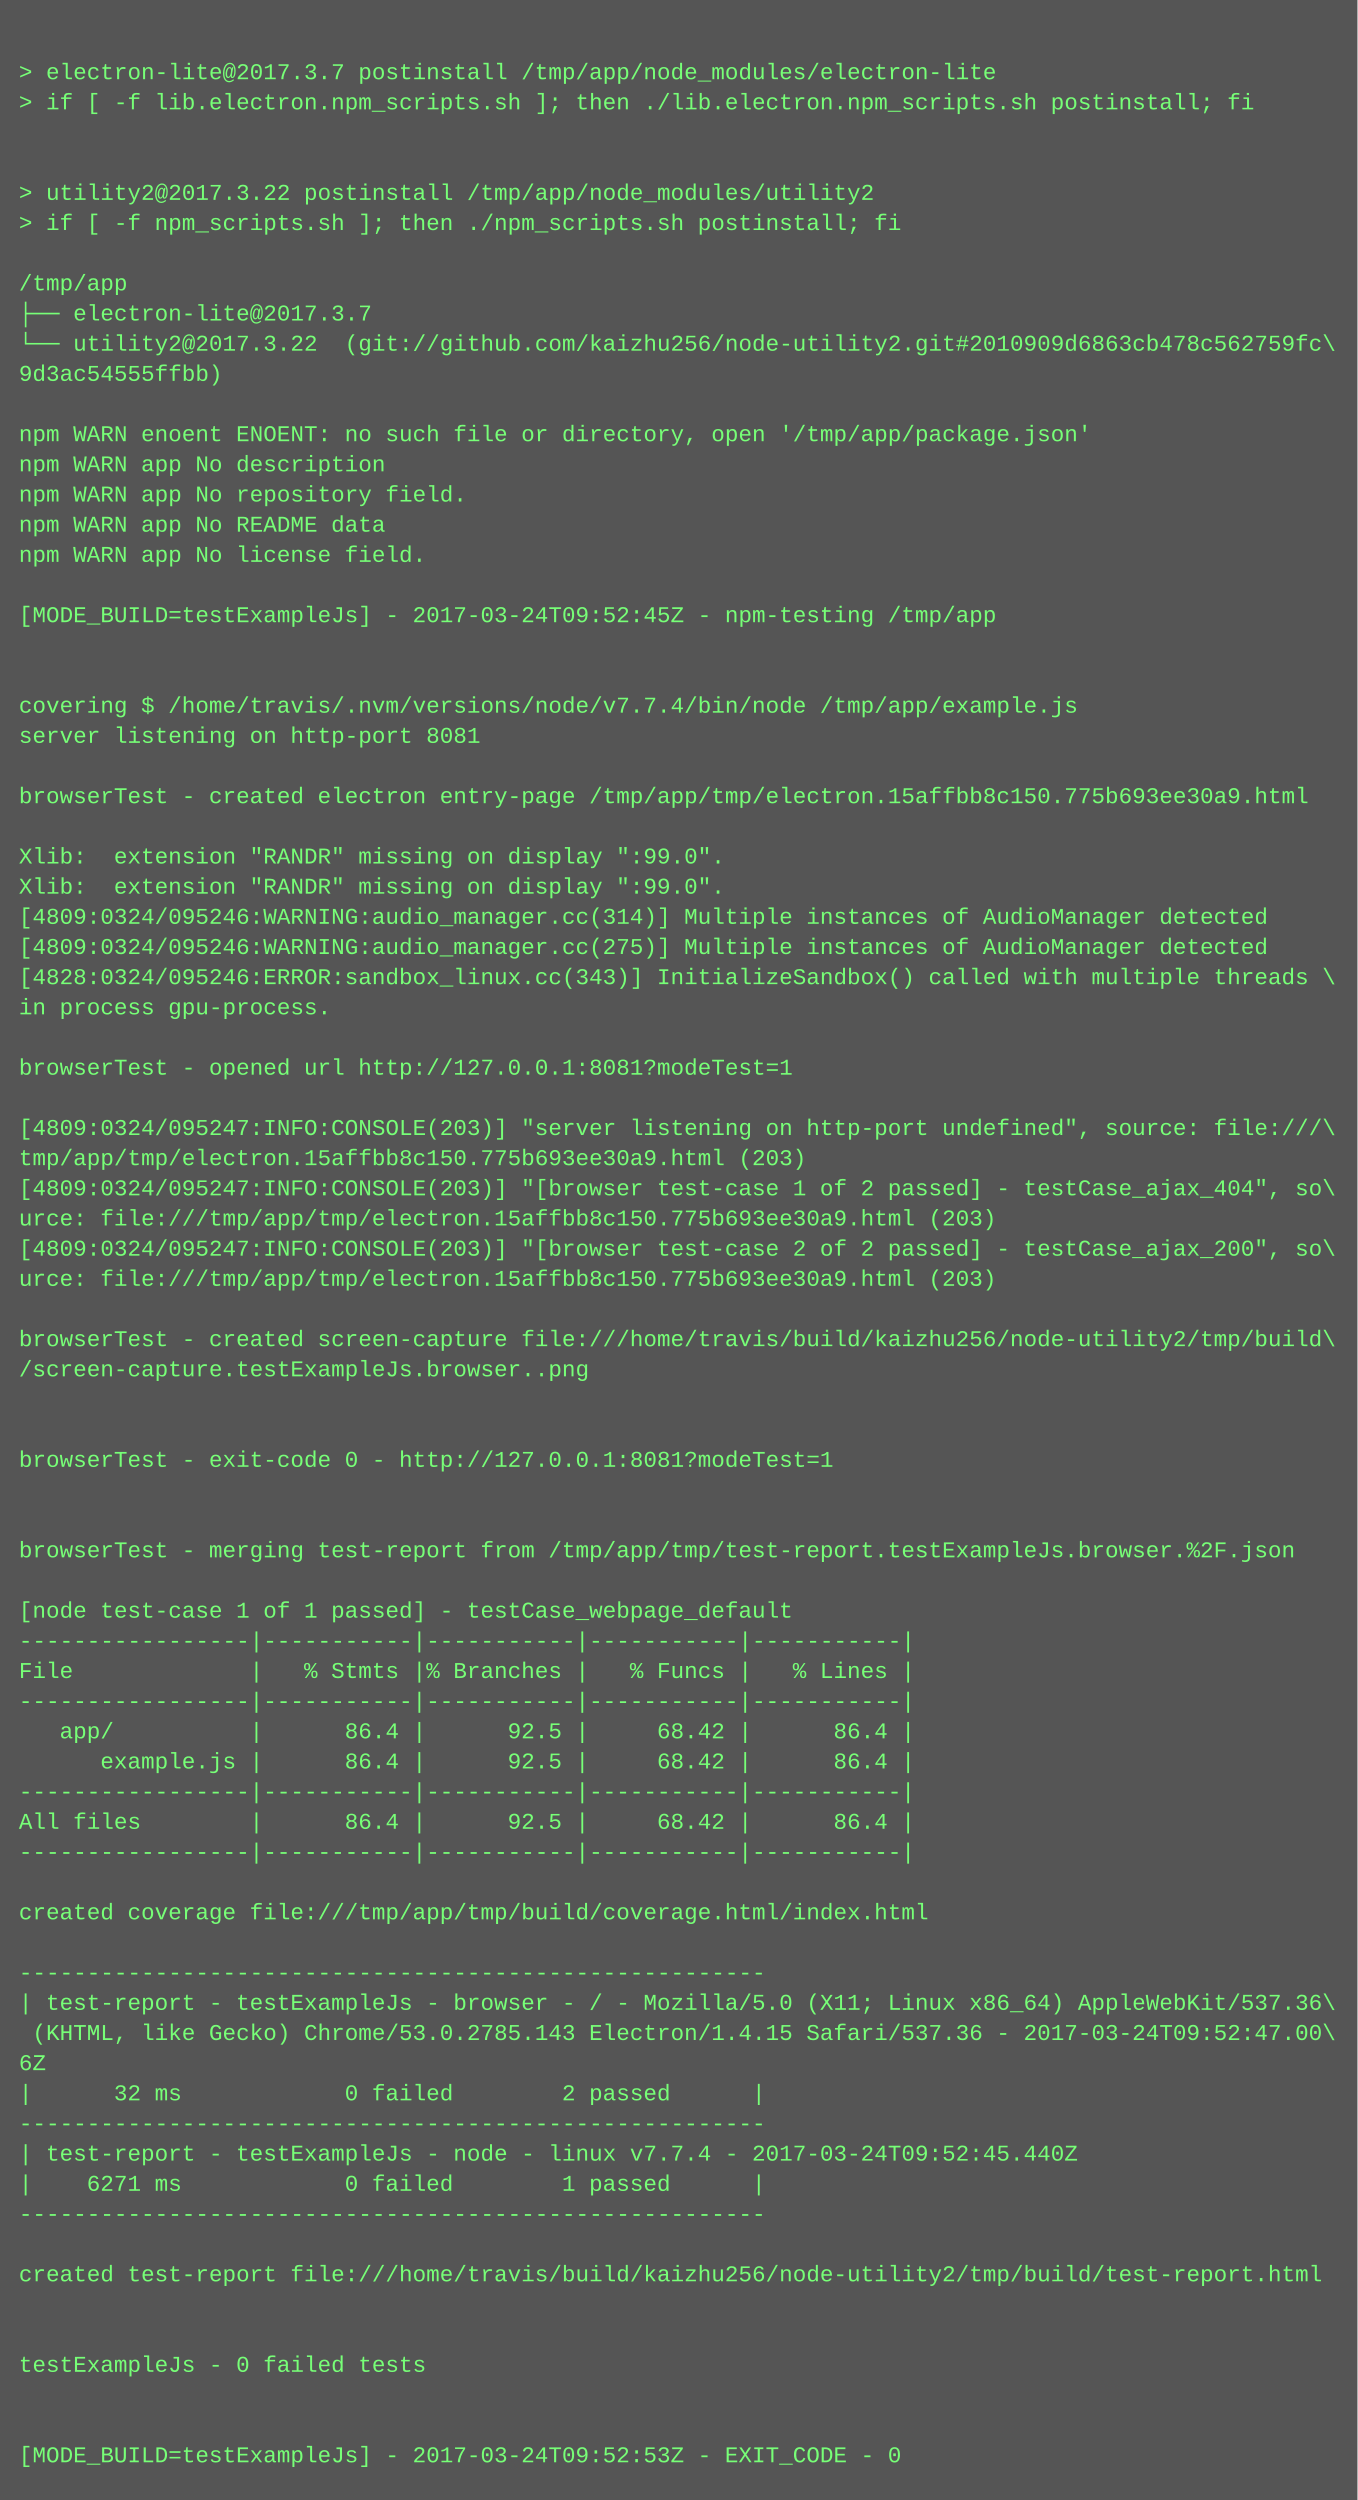
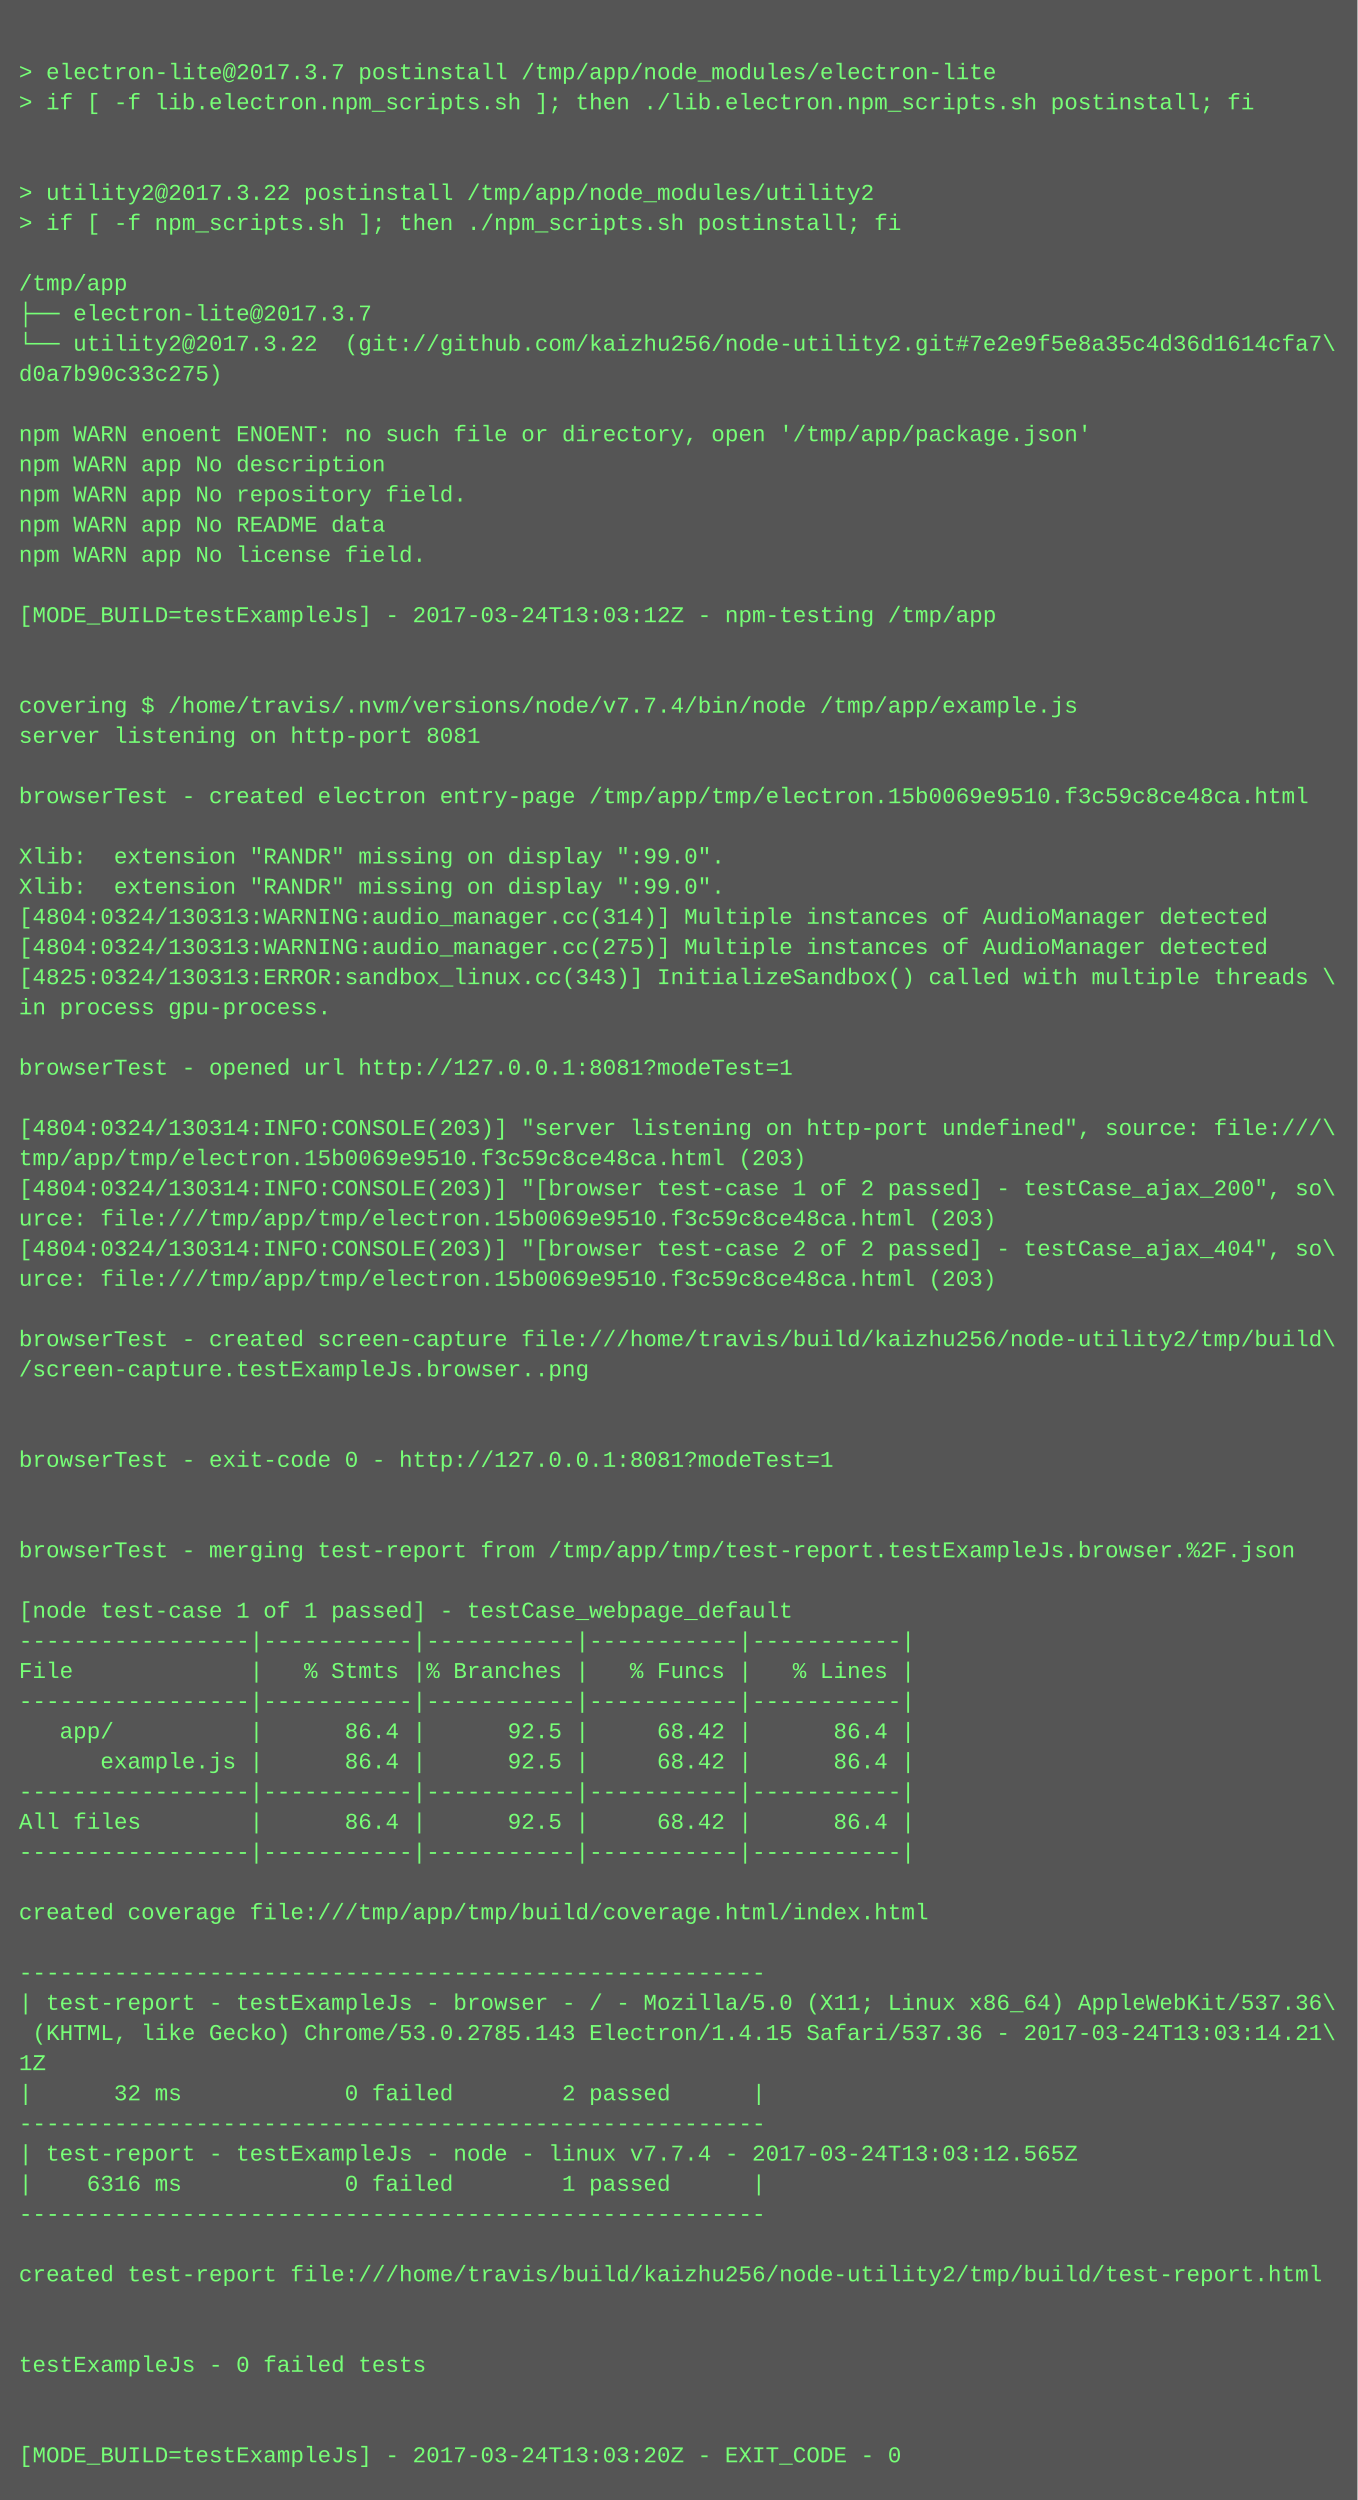
<svg xmlns="http://www.w3.org/2000/svg" height="1326" width="720">
  <rect height="1326" fill="#555" width="720" />
  <text fill="#7f7" font-family="Courier New" font-size="12" xml:space="preserve">
    <tspan x="10" y="26" />
    <tspan x="10" y="42">&gt; electron-lite@2017.3.7 postinstall /tmp/app/node_modules/electron-lite</tspan>
    <tspan x="10" y="58">&gt; if [ -f lib.electron.npm_scripts.sh ]; then ./lib.electron.npm_scripts.sh postinstall; fi</tspan>
    <tspan x="10" y="74" />
    <tspan x="10" y="90" />
    <tspan x="10" y="106">&gt; utility2@2017.3.22 postinstall /tmp/app/node_modules/utility2</tspan>
    <tspan x="10" y="122">&gt; if [ -f npm_scripts.sh ]; then ./npm_scripts.sh postinstall; fi</tspan>
    <tspan x="10" y="138" />
    <tspan x="10" y="154">/tmp/app</tspan>
    <tspan x="10" y="170">├── electron-lite@2017.3.7 </tspan>
-     <tspan x="10" y="186">└── utility2@2017.3.22  (git://github.com/kaizhu256/node-utility2.git#2010909d6863cb478c562759fc\</tspan>
-     <tspan x="10" y="202">9d3ac54555ffbb)</tspan>
+     <tspan x="10" y="186">└── utility2@2017.3.22  (git://github.com/kaizhu256/node-utility2.git#7e2e9f5e8a35c4d36d1614cfa7\</tspan>
+     <tspan x="10" y="202">d0a7b90c33c275)</tspan>
    <tspan x="10" y="218" />
    <tspan x="10" y="234">npm WARN enoent ENOENT: no such file or directory, open '/tmp/app/package.json'</tspan>
    <tspan x="10" y="250">npm WARN app No description</tspan>
    <tspan x="10" y="266">npm WARN app No repository field.</tspan>
    <tspan x="10" y="282">npm WARN app No README data</tspan>
    <tspan x="10" y="298">npm WARN app No license field.</tspan>
    <tspan x="10" y="314" />
-     <tspan x="10" y="330">[MODE_BUILD=testExampleJs] - 2017-03-24T09:52:45Z - npm-testing /tmp/app</tspan>
+     <tspan x="10" y="330">[MODE_BUILD=testExampleJs] - 2017-03-24T13:03:12Z - npm-testing /tmp/app</tspan>
    <tspan x="10" y="346" />
    <tspan x="10" y="362" />
    <tspan x="10" y="378">covering $ /home/travis/.nvm/versions/node/v7.7.4/bin/node /tmp/app/example.js</tspan>
    <tspan x="10" y="394">server listening on http-port 8081</tspan>
    <tspan x="10" y="410" />
-     <tspan x="10" y="426">browserTest - created electron entry-page /tmp/app/tmp/electron.15affbb8c150.775b693ee30a9.html</tspan>
+     <tspan x="10" y="426">browserTest - created electron entry-page /tmp/app/tmp/electron.15b0069e9510.f3c59c8ce48ca.html</tspan>
    <tspan x="10" y="442" />
    <tspan x="10" y="458">Xlib:  extension "RANDR" missing on display ":99.0".</tspan>
    <tspan x="10" y="474">Xlib:  extension "RANDR" missing on display ":99.0".</tspan>
-     <tspan x="10" y="490">[4809:0324/095246:WARNING:audio_manager.cc(314)] Multiple instances of AudioManager detected</tspan>
-     <tspan x="10" y="506">[4809:0324/095246:WARNING:audio_manager.cc(275)] Multiple instances of AudioManager detected</tspan>
-     <tspan x="10" y="522">[4828:0324/095246:ERROR:sandbox_linux.cc(343)] InitializeSandbox() called with multiple threads \</tspan>
+     <tspan x="10" y="490">[4804:0324/130313:WARNING:audio_manager.cc(314)] Multiple instances of AudioManager detected</tspan>
+     <tspan x="10" y="506">[4804:0324/130313:WARNING:audio_manager.cc(275)] Multiple instances of AudioManager detected</tspan>
+     <tspan x="10" y="522">[4825:0324/130313:ERROR:sandbox_linux.cc(343)] InitializeSandbox() called with multiple threads \</tspan>
    <tspan x="10" y="538">in process gpu-process. </tspan>
    <tspan x="10" y="554" />
    <tspan x="10" y="570">browserTest - opened url http://127.0.0.1:8081?modeTest=1</tspan>
    <tspan x="10" y="586" />
-     <tspan x="10" y="602">[4809:0324/095247:INFO:CONSOLE(203)] "server listening on http-port undefined", source: file:///\</tspan>
-     <tspan x="10" y="618">tmp/app/tmp/electron.15affbb8c150.775b693ee30a9.html (203)</tspan>
-     <tspan x="10" y="634">[4809:0324/095247:INFO:CONSOLE(203)] "[browser test-case 1 of 2 passed] - testCase_ajax_404", so\</tspan>
-     <tspan x="10" y="650">urce: file:///tmp/app/tmp/electron.15affbb8c150.775b693ee30a9.html (203)</tspan>
-     <tspan x="10" y="666">[4809:0324/095247:INFO:CONSOLE(203)] "[browser test-case 2 of 2 passed] - testCase_ajax_200", so\</tspan>
-     <tspan x="10" y="682">urce: file:///tmp/app/tmp/electron.15affbb8c150.775b693ee30a9.html (203)</tspan>
+     <tspan x="10" y="602">[4804:0324/130314:INFO:CONSOLE(203)] "server listening on http-port undefined", source: file:///\</tspan>
+     <tspan x="10" y="618">tmp/app/tmp/electron.15b0069e9510.f3c59c8ce48ca.html (203)</tspan>
+     <tspan x="10" y="634">[4804:0324/130314:INFO:CONSOLE(203)] "[browser test-case 1 of 2 passed] - testCase_ajax_200", so\</tspan>
+     <tspan x="10" y="650">urce: file:///tmp/app/tmp/electron.15b0069e9510.f3c59c8ce48ca.html (203)</tspan>
+     <tspan x="10" y="666">[4804:0324/130314:INFO:CONSOLE(203)] "[browser test-case 2 of 2 passed] - testCase_ajax_404", so\</tspan>
+     <tspan x="10" y="682">urce: file:///tmp/app/tmp/electron.15b0069e9510.f3c59c8ce48ca.html (203)</tspan>
    <tspan x="10" y="698" />
    <tspan x="10" y="714">browserTest - created screen-capture file:///home/travis/build/kaizhu256/node-utility2/tmp/build\</tspan>
    <tspan x="10" y="730">/screen-capture.testExampleJs.browser..png</tspan>
    <tspan x="10" y="746" />
    <tspan x="10" y="762" />
    <tspan x="10" y="778">browserTest - exit-code 0 - http://127.0.0.1:8081?modeTest=1</tspan>
    <tspan x="10" y="794" />
    <tspan x="10" y="810" />
    <tspan x="10" y="826">browserTest - merging test-report from /tmp/app/tmp/test-report.testExampleJs.browser.%2F.json</tspan>
    <tspan x="10" y="842" />
    <tspan x="10" y="858">[node test-case 1 of 1 passed] - testCase_webpage_default</tspan>
    <tspan x="10" y="874">-----------------|-----------|-----------|-----------|-----------|</tspan>
    <tspan x="10" y="890">File             |   % Stmts |% Branches |   % Funcs |   % Lines |</tspan>
    <tspan x="10" y="906">-----------------|-----------|-----------|-----------|-----------|</tspan>
    <tspan x="10" y="922">   app/          |      86.4 |      92.5 |     68.42 |      86.4 |</tspan>
    <tspan x="10" y="938">      example.js |      86.4 |      92.5 |     68.42 |      86.4 |</tspan>
    <tspan x="10" y="954">-----------------|-----------|-----------|-----------|-----------|</tspan>
    <tspan x="10" y="970">All files        |      86.4 |      92.5 |     68.42 |      86.4 |</tspan>
    <tspan x="10" y="986">-----------------|-----------|-----------|-----------|-----------|</tspan>
    <tspan x="10" y="1002" />
    <tspan x="10" y="1018">created coverage file:///tmp/app/tmp/build/coverage.html/index.html</tspan>
    <tspan x="10" y="1034" />
    <tspan x="10" y="1050">-------------------------------------------------------</tspan>
    <tspan x="10" y="1066">| test-report - testExampleJs - browser - / - Mozilla/5.0 (X11; Linux x86_64) AppleWebKit/537.36\</tspan>
-     <tspan x="10" y="1082"> (KHTML, like Gecko) Chrome/53.0.2785.143 Electron/1.4.15 Safari/537.36 - 2017-03-24T09:52:47.00\</tspan>
-     <tspan x="10" y="1098">6Z</tspan>
+     <tspan x="10" y="1082"> (KHTML, like Gecko) Chrome/53.0.2785.143 Electron/1.4.15 Safari/537.36 - 2017-03-24T13:03:14.21\</tspan>
+     <tspan x="10" y="1098">1Z</tspan>
    <tspan x="10" y="1114">|      32 ms            0 failed        2 passed      |</tspan>
    <tspan x="10" y="1130">-------------------------------------------------------</tspan>
-     <tspan x="10" y="1146">| test-report - testExampleJs - node - linux v7.7.4 - 2017-03-24T09:52:45.440Z</tspan>
-     <tspan x="10" y="1162">|    6271 ms            0 failed        1 passed      |</tspan>
+     <tspan x="10" y="1146">| test-report - testExampleJs - node - linux v7.7.4 - 2017-03-24T13:03:12.565Z</tspan>
+     <tspan x="10" y="1162">|    6316 ms            0 failed        1 passed      |</tspan>
    <tspan x="10" y="1178">-------------------------------------------------------</tspan>
    <tspan x="10" y="1194" />
    <tspan x="10" y="1210">created test-report file:///home/travis/build/kaizhu256/node-utility2/tmp/build/test-report.html</tspan>
    <tspan x="10" y="1226" />
    <tspan x="10" y="1242" />
    <tspan x="10" y="1258">testExampleJs - 0 failed tests</tspan>
    <tspan x="10" y="1274" />
    <tspan x="10" y="1290" />
-     <tspan x="10" y="1306">[MODE_BUILD=testExampleJs] - 2017-03-24T09:52:53Z - EXIT_CODE - 0</tspan>
+     <tspan x="10" y="1306">[MODE_BUILD=testExampleJs] - 2017-03-24T13:03:20Z - EXIT_CODE - 0</tspan>
  </text>
</svg>
